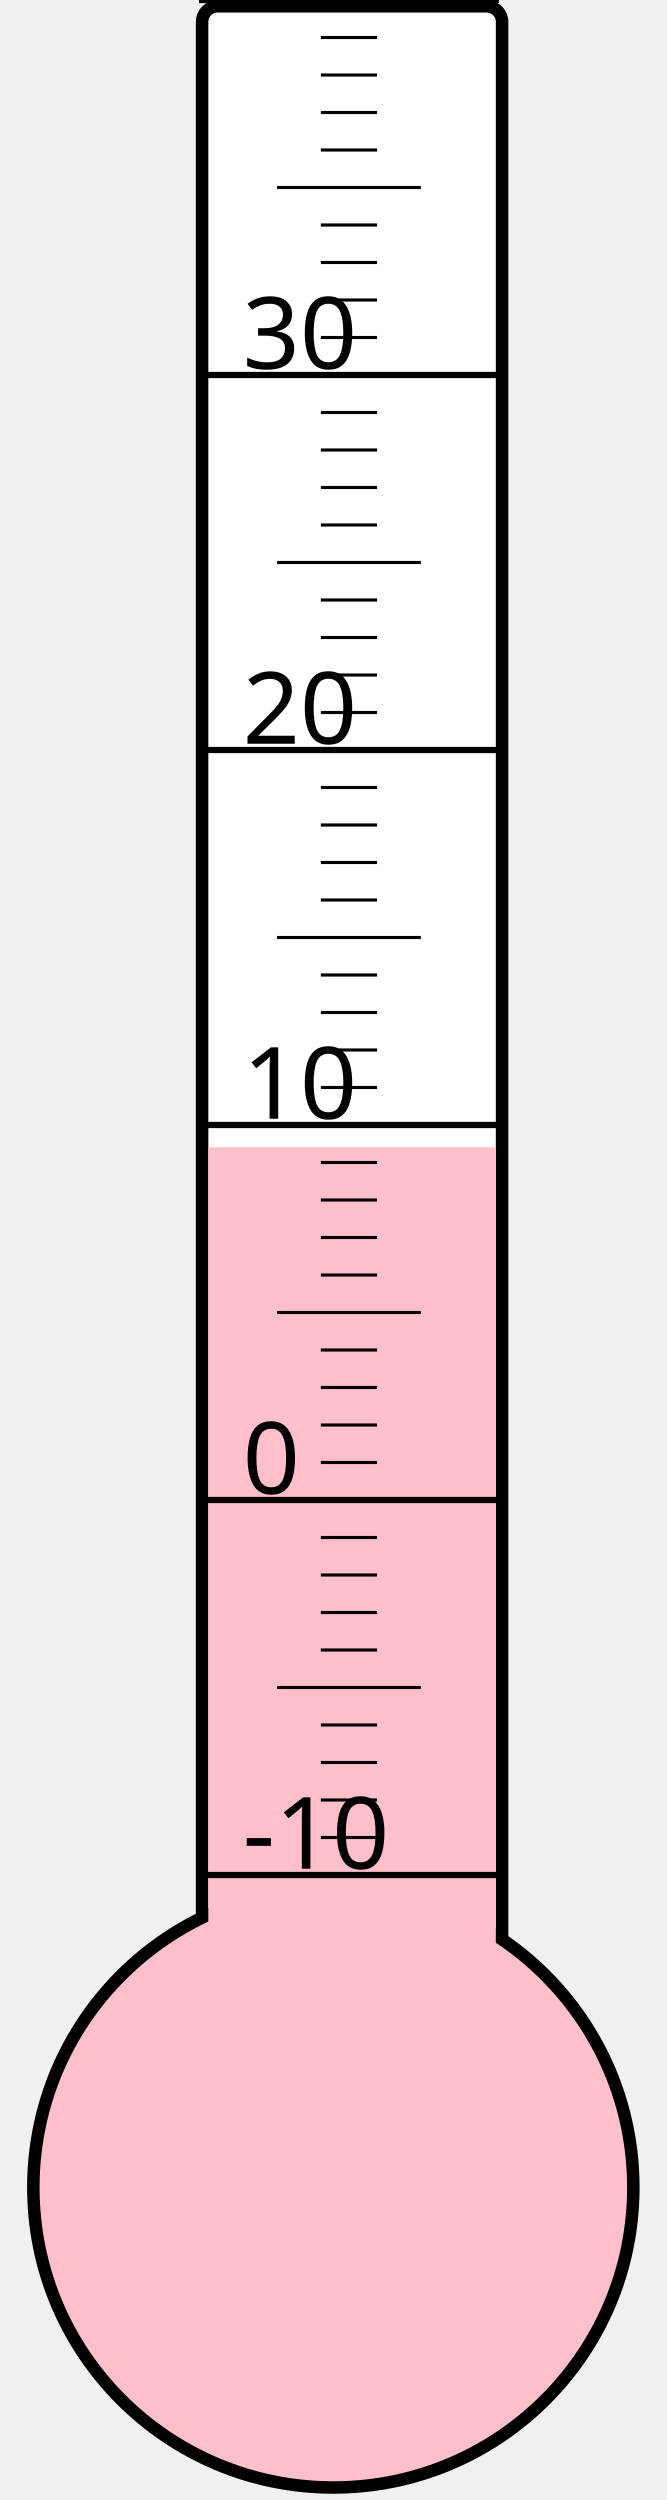
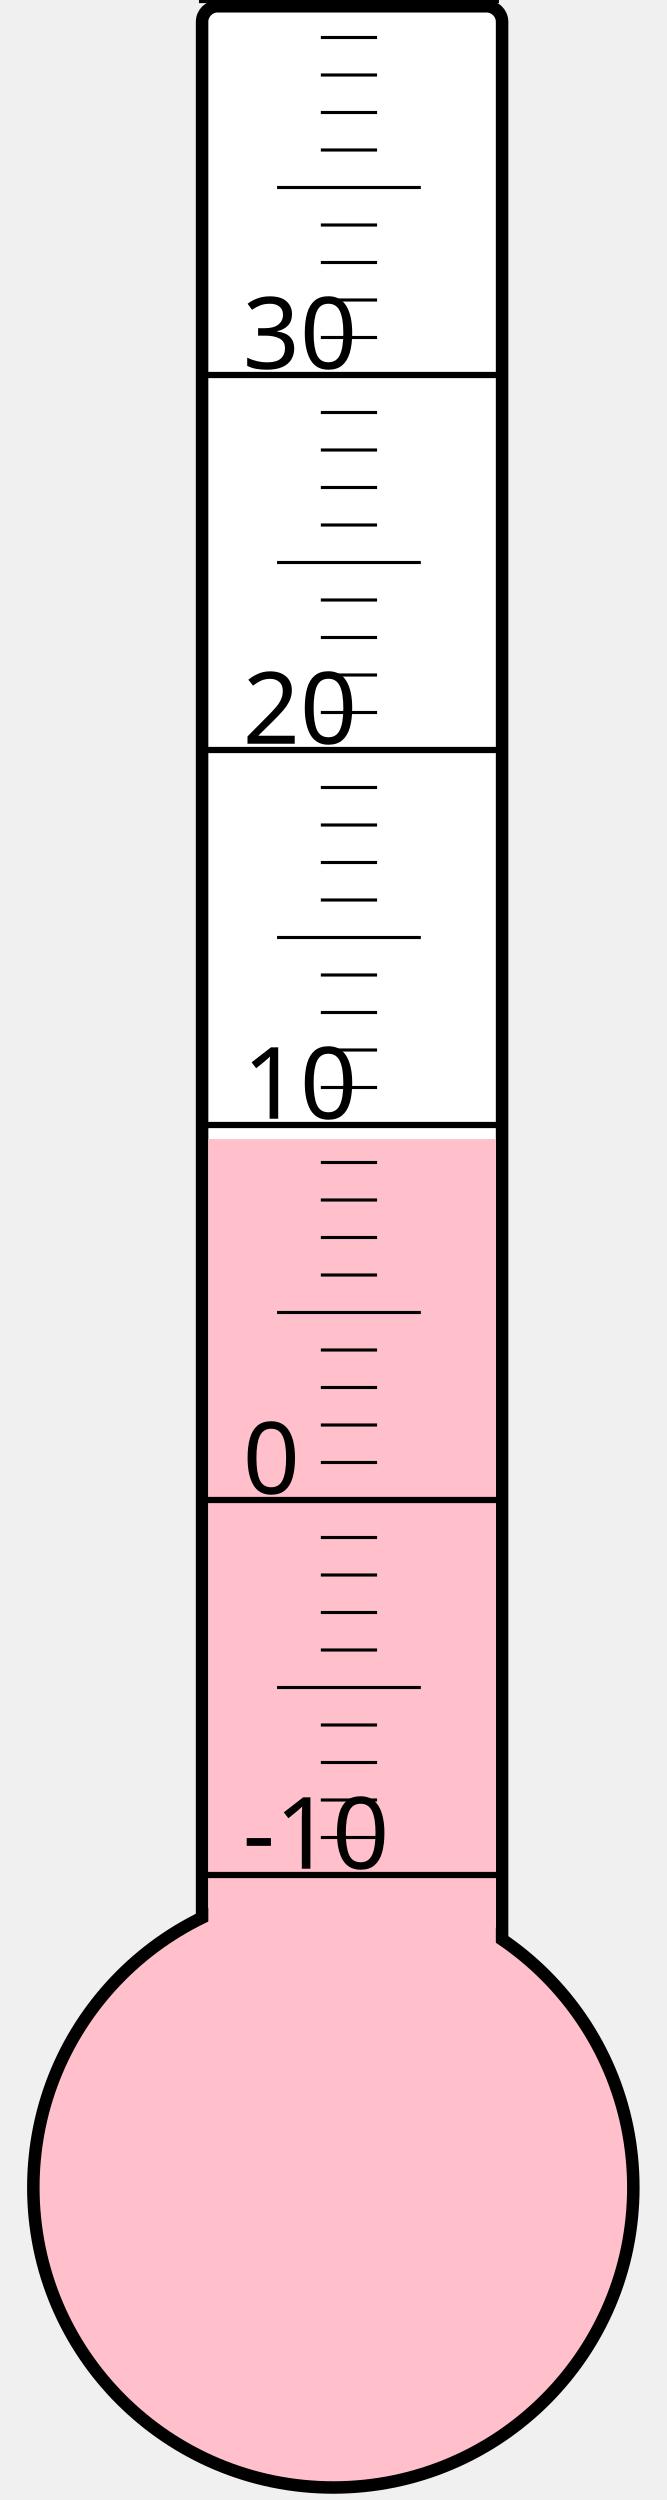
<svg xmlns="http://www.w3.org/2000/svg" width="40px" height="150px" viewBox="0 0 200 800">
  <rect width="200" height="800" x="0" y="0" style="fill: #ffffeb; fill-opacity: 0;" />
  <rect width="96" height="680" x="58" y="2" rx="5" ry="5" style="fill: white; fill-opacity: 1; stroke: black; stroke-width: 4;" />
  <circle cx="100" cy="700" r="96" style="fill: pink; stroke: black; stroke-width: 4;" />
-   <rect width="92" height="332.875" x="60" y="367.125" style="fill: pink; fill-opacity: 1; stroke-width: 0;" />
+   <rect width="92" height="335.5" x="60" y="364.5" style="fill: pink; fill-opacity: 1; stroke-width: 0;" />
  <text x="71" y="598" style="font-family: sans-serif; font-size: 24pt;">-10</text>
  <text x="71" y="478" style="font-family: sans-serif; font-size: 24pt;">0</text>
  <text x="71" y="358" style="font-family: sans-serif; font-size: 24pt;">10</text>
  <text x="71" y="238" style="font-family: sans-serif; font-size: 24pt;">20</text>
  <text x="71" y="118" style="font-family: sans-serif; font-size: 24pt;">30</text>
  <g style="stroke: black;">
    <line x1="57" y1="600" x2="153" y2="600" style="stroke-width: 2;" />
    <line x1="96" y1="588" x2="114" y2="588" style="stroke-width: 1;" />
    <line x1="96" y1="576" x2="114" y2="576" style="stroke-width: 1;" />
    <line x1="96" y1="564" x2="114" y2="564" style="stroke-width: 1;" />
    <line x1="96" y1="552" x2="114" y2="552" style="stroke-width: 1;" />
    <line x1="82" y1="540" x2="128" y2="540" style="stroke-width: 1;" />
    <line x1="96" y1="528" x2="114" y2="528" style="stroke-width: 1;" />
    <line x1="96" y1="516" x2="114" y2="516" style="stroke-width: 1;" />
    <line x1="96" y1="504" x2="114" y2="504" style="stroke-width: 1;" />
    <line x1="96" y1="492" x2="114" y2="492" style="stroke-width: 1;" />
    <line x1="57" y1="480" x2="153" y2="480" style="stroke-width: 2;" />
    <line x1="96" y1="468" x2="114" y2="468" style="stroke-width: 1;" />
    <line x1="96" y1="456" x2="114" y2="456" style="stroke-width: 1;" />
    <line x1="96" y1="444" x2="114" y2="444" style="stroke-width: 1;" />
    <line x1="96" y1="432" x2="114" y2="432" style="stroke-width: 1;" />
    <line x1="82" y1="420" x2="128" y2="420" style="stroke-width: 1;" />
    <line x1="96" y1="408" x2="114" y2="408" style="stroke-width: 1;" />
    <line x1="96" y1="396" x2="114" y2="396" style="stroke-width: 1;" />
    <line x1="96" y1="384" x2="114" y2="384" style="stroke-width: 1;" />
    <line x1="96" y1="372" x2="114" y2="372" style="stroke-width: 1;" />
    <line x1="57" y1="360" x2="153" y2="360" style="stroke-width: 2;" />
    <line x1="96" y1="348" x2="114" y2="348" style="stroke-width: 1;" />
    <line x1="96" y1="336" x2="114" y2="336" style="stroke-width: 1;" />
    <line x1="96" y1="324" x2="114" y2="324" style="stroke-width: 1;" />
    <line x1="96" y1="312" x2="114" y2="312" style="stroke-width: 1;" />
    <line x1="82" y1="300" x2="128" y2="300" style="stroke-width: 1;" />
    <line x1="96" y1="288" x2="114" y2="288" style="stroke-width: 1;" />
    <line x1="96" y1="276" x2="114" y2="276" style="stroke-width: 1;" />
    <line x1="96" y1="264" x2="114" y2="264" style="stroke-width: 1;" />
    <line x1="96" y1="252" x2="114" y2="252" style="stroke-width: 1;" />
    <line x1="57" y1="240" x2="153" y2="240" style="stroke-width: 2;" />
    <line x1="96" y1="228" x2="114" y2="228" style="stroke-width: 1;" />
    <line x1="96" y1="216" x2="114" y2="216" style="stroke-width: 1;" />
    <line x1="96" y1="204" x2="114" y2="204" style="stroke-width: 1;" />
    <line x1="96" y1="192" x2="114" y2="192" style="stroke-width: 1;" />
    <line x1="82" y1="180" x2="128" y2="180" style="stroke-width: 1;" />
    <line x1="96" y1="168" x2="114" y2="168" style="stroke-width: 1;" />
    <line x1="96" y1="156" x2="114" y2="156" style="stroke-width: 1;" />
    <line x1="96" y1="144" x2="114" y2="144" style="stroke-width: 1;" />
    <line x1="96" y1="132" x2="114" y2="132" style="stroke-width: 1;" />
    <line x1="57" y1="120" x2="153" y2="120" style="stroke-width: 2;" />
    <line x1="96" y1="108" x2="114" y2="108" style="stroke-width: 1;" />
    <line x1="96" y1="96" x2="114" y2="96" style="stroke-width: 1;" />
    <line x1="96" y1="84" x2="114" y2="84" style="stroke-width: 1;" />
    <line x1="96" y1="72" x2="114" y2="72" style="stroke-width: 1;" />
    <line x1="82" y1="60" x2="128" y2="60" style="stroke-width: 1;" />
    <line x1="96" y1="48" x2="114" y2="48" style="stroke-width: 1;" />
    <line x1="96" y1="36" x2="114" y2="36" style="stroke-width: 1;" />
    <line x1="96" y1="24" x2="114" y2="24" style="stroke-width: 1;" />
    <line x1="96" y1="12" x2="114" y2="12" style="stroke-width: 1;" />
    <line x1="57" y1="0" x2="153" y2="0" style="stroke-width: 2;" />
  </g>
</svg>
